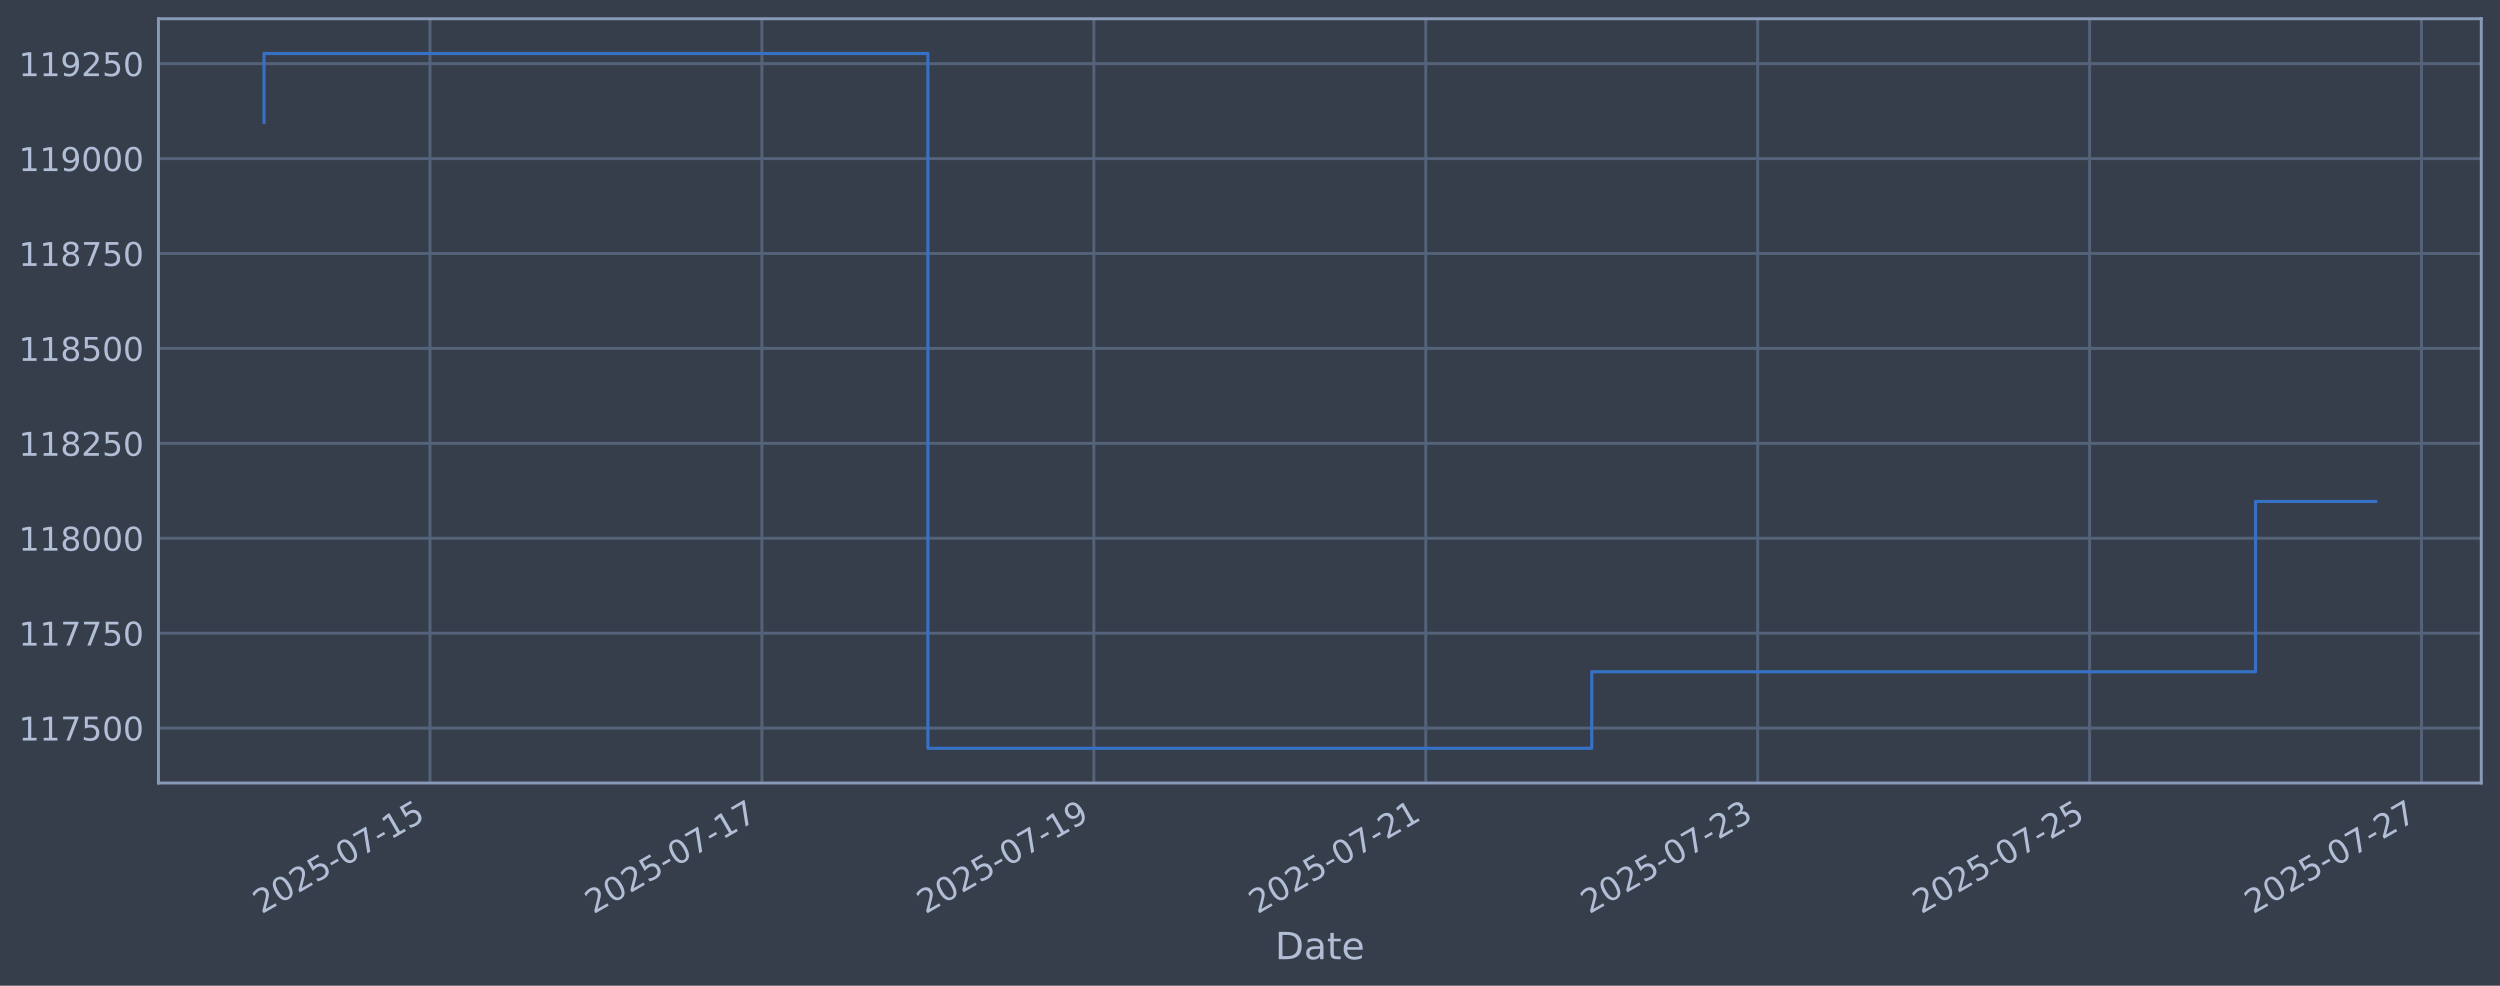
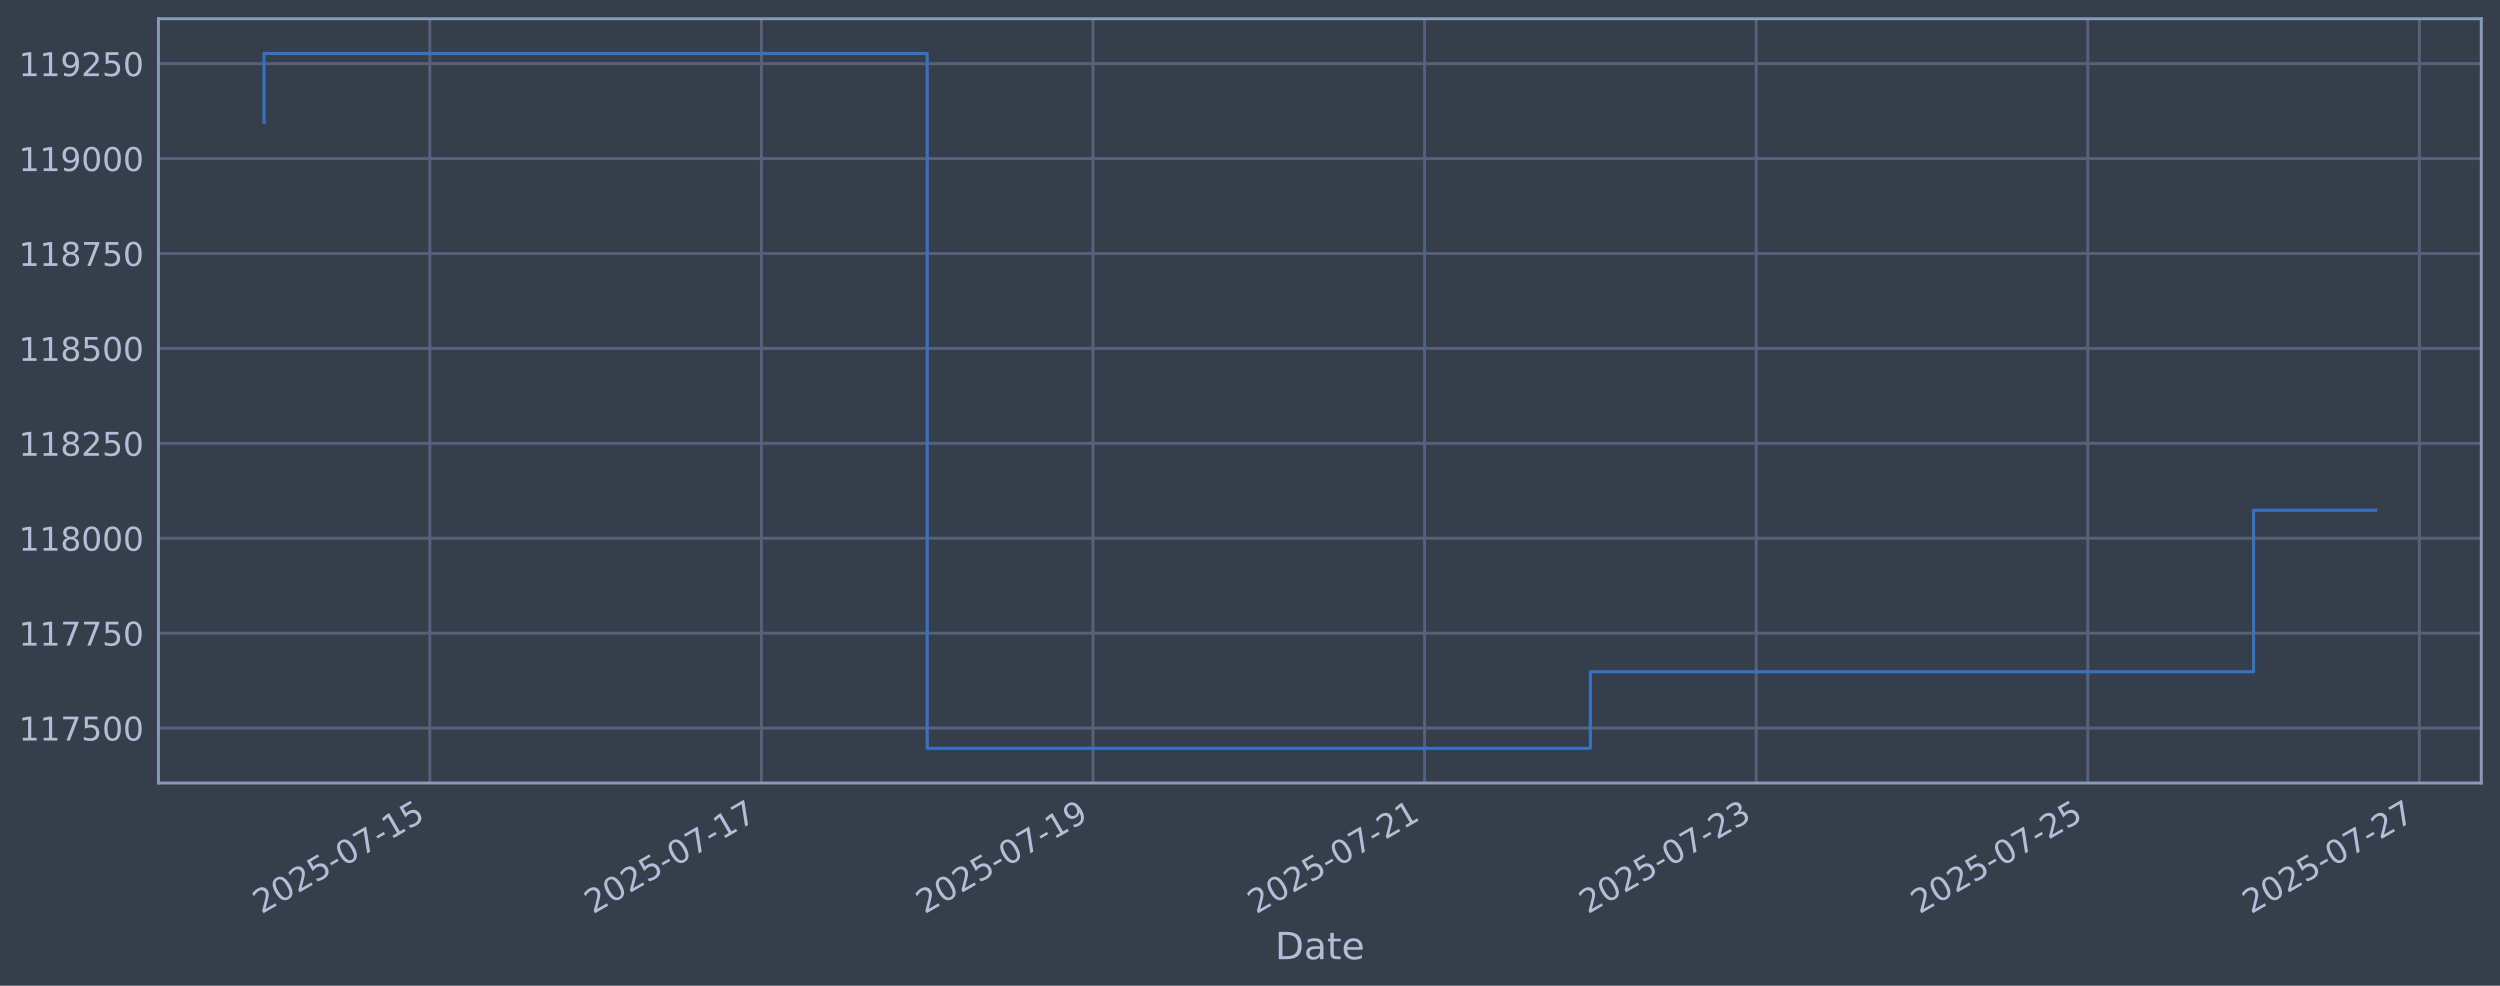
<svg xmlns="http://www.w3.org/2000/svg" xmlns:xlink="http://www.w3.org/1999/xlink" width="960.9pt" height="378.87pt" viewBox="0 0 960.9 378.87" version="1.1">
  <defs>
    <style type="text/css">*{stroke-linejoin: round; stroke-linecap: butt}</style>
  </defs>
  <g id="figure_1">
    <g id="patch_1">
      <path d="M 0 378.87  L 960.9 378.87  L 960.9 0  L 0 0  z " style="fill: #373e4b" />
    </g>
    <g id="axes_1">
      <g id="patch_2">
        <path d="M 60.901 300.96  L 953.701 300.96  L 953.701 7.2  L 60.901 7.2  z " style="fill: #373e4b" />
      </g>
      <g id="matplotlib.axis_1">
        <g id="xtick_1">
          <g id="line2d_1">
-             <path d="M 165.271 300.96  L 165.271 7.2  " clip-path="url(#p438d3aa389)" style="fill: none; stroke: #546379; stroke-width: 1.12; stroke-linecap: square" />
+             <path d="M 165.207 300.96  L 165.207 7.2  " clip-path="url(#p198d284c4e)" style="fill: none; stroke: #546379; stroke-width: 1.12; stroke-linecap: square" />
          </g>
          <g id="line2d_2" />
          <g id="text_1">
-             <g style="fill: #b1bed6" transform="translate(100.5455 351.4642) rotate(-30) scale(0.126 -0.126)">
+             <g style="fill: #b1bed6" transform="translate(100.4817 351.4642) rotate(-30) scale(0.126 -0.126)">
              <defs>
                <path id="DejaVuSans-32" d="M 1228 531  L 3431 531  L 3431 0  L 469 0  L 469 531  Q 828 903 1448 1529  Q 2069 2156 2228 2338  Q 2531 2678 2651 2914  Q 2772 3150 2772 3378  Q 2772 3750 2511 3984  Q 2250 4219 1831 4219  Q 1534 4219 1204 4116  Q 875 4013 500 3803  L 500 4441  Q 881 4594 1212 4672  Q 1544 4750 1819 4750  Q 2544 4750 2975 4387  Q 3406 4025 3406 3419  Q 3406 3131 3298 2873  Q 3191 2616 2906 2266  Q 2828 2175 2409 1742  Q 1991 1309 1228 531  z " transform="scale(0.015625)" />
                <path id="DejaVuSans-30" d="M 2034 4250  Q 1547 4250 1301 3770  Q 1056 3291 1056 2328  Q 1056 1369 1301 889  Q 1547 409 2034 409  Q 2525 409 2770 889  Q 3016 1369 3016 2328  Q 3016 3291 2770 3770  Q 2525 4250 2034 4250  z M 2034 4750  Q 2819 4750 3233 4129  Q 3647 3509 3647 2328  Q 3647 1150 3233 529  Q 2819 -91 2034 -91  Q 1250 -91 836 529  Q 422 1150 422 2328  Q 422 3509 836 4129  Q 1250 4750 2034 4750  z " transform="scale(0.015625)" />
                <path id="DejaVuSans-35" d="M 691 4666  L 3169 4666  L 3169 4134  L 1269 4134  L 1269 2991  Q 1406 3038 1543 3061  Q 1681 3084 1819 3084  Q 2600 3084 3056 2656  Q 3513 2228 3513 1497  Q 3513 744 3044 326  Q 2575 -91 1722 -91  Q 1428 -91 1123 -41  Q 819 9 494 109  L 494 744  Q 775 591 1075 516  Q 1375 441 1709 441  Q 2250 441 2565 725  Q 2881 1009 2881 1497  Q 2881 1984 2565 2268  Q 2250 2553 1709 2553  Q 1456 2553 1204 2497  Q 953 2441 691 2322  L 691 4666  z " transform="scale(0.015625)" />
                <path id="DejaVuSans-2d" d="M 313 2009  L 1997 2009  L 1997 1497  L 313 1497  L 313 2009  z " transform="scale(0.015625)" />
                <path id="DejaVuSans-37" d="M 525 4666  L 3525 4666  L 3525 4397  L 1831 0  L 1172 0  L 2766 4134  L 525 4134  L 525 4666  z " transform="scale(0.015625)" />
                <path id="DejaVuSans-31" d="M 794 531  L 1825 531  L 1825 4091  L 703 3866  L 703 4441  L 1819 4666  L 2450 4666  L 2450 531  L 3481 531  L 3481 0  L 794 0  L 794 531  z " transform="scale(0.015625)" />
              </defs>
              <use xlink:href="#DejaVuSans-32" />
              <use xlink:href="#DejaVuSans-30" transform="translate(63.62305 0)" />
              <use xlink:href="#DejaVuSans-32" transform="translate(127.2461 0)" />
              <use xlink:href="#DejaVuSans-35" transform="translate(190.8691 0)" />
              <use xlink:href="#DejaVuSans-2d" transform="translate(254.4922 0)" />
              <use xlink:href="#DejaVuSans-30" transform="translate(290.5762 0)" />
              <use xlink:href="#DejaVuSans-37" transform="translate(354.1992 0)" />
              <use xlink:href="#DejaVuSans-2d" transform="translate(417.8223 0)" />
              <use xlink:href="#DejaVuSans-31" transform="translate(453.9062 0)" />
              <use xlink:href="#DejaVuSans-35" transform="translate(517.5293 0)" />
            </g>
          </g>
        </g>
        <g id="xtick_2">
          <g id="line2d_3">
-             <path d="M 292.848 300.96  L 292.848 7.2  " clip-path="url(#p438d3aa389)" style="fill: none; stroke: #546379; stroke-width: 1.12; stroke-linecap: square" />
+             <path d="M 292.657 300.96  L 292.657 7.2  " clip-path="url(#p198d284c4e)" style="fill: none; stroke: #546379; stroke-width: 1.12; stroke-linecap: square" />
          </g>
          <g id="line2d_4" />
          <g id="text_2">
-             <g style="fill: #b1bed6" transform="translate(228.123 351.4642) rotate(-30) scale(0.126 -0.126)">
+             <g style="fill: #b1bed6" transform="translate(227.9314 351.4642) rotate(-30) scale(0.126 -0.126)">
              <use xlink:href="#DejaVuSans-32" />
              <use xlink:href="#DejaVuSans-30" transform="translate(63.62305 0)" />
              <use xlink:href="#DejaVuSans-32" transform="translate(127.2461 0)" />
              <use xlink:href="#DejaVuSans-35" transform="translate(190.8691 0)" />
              <use xlink:href="#DejaVuSans-2d" transform="translate(254.4922 0)" />
              <use xlink:href="#DejaVuSans-30" transform="translate(290.5762 0)" />
              <use xlink:href="#DejaVuSans-37" transform="translate(354.1992 0)" />
              <use xlink:href="#DejaVuSans-2d" transform="translate(417.8223 0)" />
              <use xlink:href="#DejaVuSans-31" transform="translate(453.9062 0)" />
              <use xlink:href="#DejaVuSans-37" transform="translate(517.5293 0)" />
            </g>
          </g>
        </g>
        <g id="xtick_3">
          <g id="line2d_5">
-             <path d="M 420.426 300.96  L 420.426 7.2  " clip-path="url(#p438d3aa389)" style="fill: none; stroke: #546379; stroke-width: 1.12; stroke-linecap: square" />
+             <path d="M 420.107 300.96  L 420.107 7.2  " clip-path="url(#p198d284c4e)" style="fill: none; stroke: #546379; stroke-width: 1.12; stroke-linecap: square" />
          </g>
          <g id="line2d_6" />
          <g id="text_3">
-             <g style="fill: #b1bed6" transform="translate(355.7004 351.4642) rotate(-30) scale(0.126 -0.126)">
+             <g style="fill: #b1bed6" transform="translate(355.3811 351.4642) rotate(-30) scale(0.126 -0.126)">
              <defs>
                <path id="DejaVuSans-39" d="M 703 97  L 703 672  Q 941 559 1184 500  Q 1428 441 1663 441  Q 2288 441 2617 861  Q 2947 1281 2994 2138  Q 2813 1869 2534 1725  Q 2256 1581 1919 1581  Q 1219 1581 811 2004  Q 403 2428 403 3163  Q 403 3881 828 4315  Q 1253 4750 1959 4750  Q 2769 4750 3195 4129  Q 3622 3509 3622 2328  Q 3622 1225 3098 567  Q 2575 -91 1691 -91  Q 1453 -91 1209 -44  Q 966 3 703 97  z M 1959 2075  Q 2384 2075 2632 2365  Q 2881 2656 2881 3163  Q 2881 3666 2632 3958  Q 2384 4250 1959 4250  Q 1534 4250 1286 3958  Q 1038 3666 1038 3163  Q 1038 2656 1286 2365  Q 1534 2075 1959 2075  z " transform="scale(0.015625)" />
              </defs>
              <use xlink:href="#DejaVuSans-32" />
              <use xlink:href="#DejaVuSans-30" transform="translate(63.62305 0)" />
              <use xlink:href="#DejaVuSans-32" transform="translate(127.2461 0)" />
              <use xlink:href="#DejaVuSans-35" transform="translate(190.8691 0)" />
              <use xlink:href="#DejaVuSans-2d" transform="translate(254.4922 0)" />
              <use xlink:href="#DejaVuSans-30" transform="translate(290.5762 0)" />
              <use xlink:href="#DejaVuSans-37" transform="translate(354.1992 0)" />
              <use xlink:href="#DejaVuSans-2d" transform="translate(417.8223 0)" />
              <use xlink:href="#DejaVuSans-31" transform="translate(453.9062 0)" />
              <use xlink:href="#DejaVuSans-39" transform="translate(517.5293 0)" />
            </g>
          </g>
        </g>
        <g id="xtick_4">
          <g id="line2d_7">
-             <path d="M 548.003 300.96  L 548.003 7.2  " clip-path="url(#p438d3aa389)" style="fill: none; stroke: #546379; stroke-width: 1.12; stroke-linecap: square" />
+             <path d="M 547.556 300.96  L 547.556 7.2  " clip-path="url(#p198d284c4e)" style="fill: none; stroke: #546379; stroke-width: 1.12; stroke-linecap: square" />
          </g>
          <g id="line2d_8" />
          <g id="text_4">
-             <g style="fill: #b1bed6" transform="translate(483.2778 351.4642) rotate(-30) scale(0.126 -0.126)">
+             <g style="fill: #b1bed6" transform="translate(482.8308 351.4642) rotate(-30) scale(0.126 -0.126)">
              <use xlink:href="#DejaVuSans-32" />
              <use xlink:href="#DejaVuSans-30" transform="translate(63.62305 0)" />
              <use xlink:href="#DejaVuSans-32" transform="translate(127.2461 0)" />
              <use xlink:href="#DejaVuSans-35" transform="translate(190.8691 0)" />
              <use xlink:href="#DejaVuSans-2d" transform="translate(254.4922 0)" />
              <use xlink:href="#DejaVuSans-30" transform="translate(290.5762 0)" />
              <use xlink:href="#DejaVuSans-37" transform="translate(354.1992 0)" />
              <use xlink:href="#DejaVuSans-2d" transform="translate(417.8223 0)" />
              <use xlink:href="#DejaVuSans-32" transform="translate(453.9062 0)" />
              <use xlink:href="#DejaVuSans-31" transform="translate(517.5293 0)" />
            </g>
          </g>
        </g>
        <g id="xtick_5">
          <g id="line2d_9">
-             <path d="M 675.581 300.96  L 675.581 7.2  " clip-path="url(#p438d3aa389)" style="fill: none; stroke: #546379; stroke-width: 1.12; stroke-linecap: square" />
+             <path d="M 675.006 300.96  L 675.006 7.2  " clip-path="url(#p198d284c4e)" style="fill: none; stroke: #546379; stroke-width: 1.12; stroke-linecap: square" />
          </g>
          <g id="line2d_10" />
          <g id="text_5">
-             <g style="fill: #b1bed6" transform="translate(610.8553 351.4642) rotate(-30) scale(0.126 -0.126)">
+             <g style="fill: #b1bed6" transform="translate(610.2805 351.4642) rotate(-30) scale(0.126 -0.126)">
              <defs>
                <path id="DejaVuSans-33" d="M 2597 2516  Q 3050 2419 3304 2112  Q 3559 1806 3559 1356  Q 3559 666 3084 287  Q 2609 -91 1734 -91  Q 1441 -91 1130 -33  Q 819 25 488 141  L 488 750  Q 750 597 1062 519  Q 1375 441 1716 441  Q 2309 441 2620 675  Q 2931 909 2931 1356  Q 2931 1769 2642 2001  Q 2353 2234 1838 2234  L 1294 2234  L 1294 2753  L 1863 2753  Q 2328 2753 2575 2939  Q 2822 3125 2822 3475  Q 2822 3834 2567 4026  Q 2313 4219 1838 4219  Q 1578 4219 1281 4162  Q 984 4106 628 3988  L 628 4550  Q 988 4650 1302 4700  Q 1616 4750 1894 4750  Q 2613 4750 3031 4423  Q 3450 4097 3450 3541  Q 3450 3153 3228 2886  Q 3006 2619 2597 2516  z " transform="scale(0.015625)" />
              </defs>
              <use xlink:href="#DejaVuSans-32" />
              <use xlink:href="#DejaVuSans-30" transform="translate(63.62305 0)" />
              <use xlink:href="#DejaVuSans-32" transform="translate(127.2461 0)" />
              <use xlink:href="#DejaVuSans-35" transform="translate(190.8691 0)" />
              <use xlink:href="#DejaVuSans-2d" transform="translate(254.4922 0)" />
              <use xlink:href="#DejaVuSans-30" transform="translate(290.5762 0)" />
              <use xlink:href="#DejaVuSans-37" transform="translate(354.1992 0)" />
              <use xlink:href="#DejaVuSans-2d" transform="translate(417.8223 0)" />
              <use xlink:href="#DejaVuSans-32" transform="translate(453.9062 0)" />
              <use xlink:href="#DejaVuSans-33" transform="translate(517.5293 0)" />
            </g>
          </g>
        </g>
        <g id="xtick_6">
          <g id="line2d_11">
-             <path d="M 803.158 300.96  L 803.158 7.2  " clip-path="url(#p438d3aa389)" style="fill: none; stroke: #546379; stroke-width: 1.12; stroke-linecap: square" />
+             <path d="M 802.456 300.96  L 802.456 7.2  " clip-path="url(#p198d284c4e)" style="fill: none; stroke: #546379; stroke-width: 1.12; stroke-linecap: square" />
          </g>
          <g id="line2d_12" />
          <g id="text_6">
-             <g style="fill: #b1bed6" transform="translate(738.4327 351.4642) rotate(-30) scale(0.126 -0.126)">
+             <g style="fill: #b1bed6" transform="translate(737.7302 351.4642) rotate(-30) scale(0.126 -0.126)">
              <use xlink:href="#DejaVuSans-32" />
              <use xlink:href="#DejaVuSans-30" transform="translate(63.62305 0)" />
              <use xlink:href="#DejaVuSans-32" transform="translate(127.2461 0)" />
              <use xlink:href="#DejaVuSans-35" transform="translate(190.8691 0)" />
              <use xlink:href="#DejaVuSans-2d" transform="translate(254.4922 0)" />
              <use xlink:href="#DejaVuSans-30" transform="translate(290.5762 0)" />
              <use xlink:href="#DejaVuSans-37" transform="translate(354.1992 0)" />
              <use xlink:href="#DejaVuSans-2d" transform="translate(417.8223 0)" />
              <use xlink:href="#DejaVuSans-32" transform="translate(453.9062 0)" />
              <use xlink:href="#DejaVuSans-35" transform="translate(517.5293 0)" />
            </g>
          </g>
        </g>
        <g id="xtick_7">
          <g id="line2d_13">
-             <path d="M 930.736 300.96  L 930.736 7.2  " clip-path="url(#p438d3aa389)" style="fill: none; stroke: #546379; stroke-width: 1.12; stroke-linecap: square" />
+             <path d="M 929.905 300.96  L 929.905 7.2  " clip-path="url(#p198d284c4e)" style="fill: none; stroke: #546379; stroke-width: 1.12; stroke-linecap: square" />
          </g>
          <g id="line2d_14" />
          <g id="text_7">
-             <g style="fill: #b1bed6" transform="translate(866.0102 351.4642) rotate(-30) scale(0.126 -0.126)">
+             <g style="fill: #b1bed6" transform="translate(865.1798 351.4642) rotate(-30) scale(0.126 -0.126)">
              <use xlink:href="#DejaVuSans-32" />
              <use xlink:href="#DejaVuSans-30" transform="translate(63.62305 0)" />
              <use xlink:href="#DejaVuSans-32" transform="translate(127.2461 0)" />
              <use xlink:href="#DejaVuSans-35" transform="translate(190.8691 0)" />
              <use xlink:href="#DejaVuSans-2d" transform="translate(254.4922 0)" />
              <use xlink:href="#DejaVuSans-30" transform="translate(290.5762 0)" />
              <use xlink:href="#DejaVuSans-37" transform="translate(354.1992 0)" />
              <use xlink:href="#DejaVuSans-2d" transform="translate(417.8223 0)" />
              <use xlink:href="#DejaVuSans-32" transform="translate(453.9062 0)" />
              <use xlink:href="#DejaVuSans-37" transform="translate(517.5293 0)" />
            </g>
          </g>
        </g>
        <g id="text_8">
          <g style="fill: #b1bed6" transform="translate(490.0914 368.6753) scale(0.144 -0.144)">
            <defs>
              <path id="DejaVuSans-44" d="M 1259 4147  L 1259 519  L 2022 519  Q 2988 519 3436 956  Q 3884 1394 3884 2338  Q 3884 3275 3436 3711  Q 2988 4147 2022 4147  L 1259 4147  z M 628 4666  L 1925 4666  Q 3281 4666 3915 4102  Q 4550 3538 4550 2338  Q 4550 1131 3912 565  Q 3275 0 1925 0  L 628 0  L 628 4666  z " transform="scale(0.015625)" />
              <path id="DejaVuSans-61" d="M 2194 1759  Q 1497 1759 1228 1600  Q 959 1441 959 1056  Q 959 750 1161 570  Q 1363 391 1709 391  Q 2188 391 2477 730  Q 2766 1069 2766 1631  L 2766 1759  L 2194 1759  z M 3341 1997  L 3341 0  L 2766 0  L 2766 531  Q 2569 213 2275 61  Q 1981 -91 1556 -91  Q 1019 -91 701 211  Q 384 513 384 1019  Q 384 1609 779 1909  Q 1175 2209 1959 2209  L 2766 2209  L 2766 2266  Q 2766 2663 2505 2880  Q 2244 3097 1772 3097  Q 1472 3097 1187 3025  Q 903 2953 641 2809  L 641 3341  Q 956 3463 1253 3523  Q 1550 3584 1831 3584  Q 2591 3584 2966 3190  Q 3341 2797 3341 1997  z " transform="scale(0.015625)" />
              <path id="DejaVuSans-74" d="M 1172 4494  L 1172 3500  L 2356 3500  L 2356 3053  L 1172 3053  L 1172 1153  Q 1172 725 1289 603  Q 1406 481 1766 481  L 2356 481  L 2356 0  L 1766 0  Q 1100 0 847 248  Q 594 497 594 1153  L 594 3053  L 172 3053  L 172 3500  L 594 3500  L 594 4494  L 1172 4494  z " transform="scale(0.015625)" />
              <path id="DejaVuSans-65" d="M 3597 1894  L 3597 1613  L 953 1613  Q 991 1019 1311 708  Q 1631 397 2203 397  Q 2534 397 2845 478  Q 3156 559 3463 722  L 3463 178  Q 3153 47 2828 -22  Q 2503 -91 2169 -91  Q 1331 -91 842 396  Q 353 884 353 1716  Q 353 2575 817 3079  Q 1281 3584 2069 3584  Q 2775 3584 3186 3129  Q 3597 2675 3597 1894  z M 3022 2063  Q 3016 2534 2758 2815  Q 2500 3097 2075 3097  Q 1594 3097 1305 2825  Q 1016 2553 972 2059  L 3022 2063  z " transform="scale(0.015625)" />
            </defs>
            <use xlink:href="#DejaVuSans-44" />
            <use xlink:href="#DejaVuSans-61" transform="translate(77.00195 0)" />
            <use xlink:href="#DejaVuSans-74" transform="translate(138.2812 0)" />
            <use xlink:href="#DejaVuSans-65" transform="translate(177.4902 0)" />
          </g>
        </g>
      </g>
      <g id="matplotlib.axis_2">
        <g id="ytick_1">
          <g id="line2d_15">
-             <path d="M 60.901 279.843  L 953.701 279.843  " clip-path="url(#p438d3aa389)" style="fill: none; stroke: #546379; stroke-width: 1.12; stroke-linecap: square" />
+             <path d="M 60.901 279.843  L 953.701 279.843  " clip-path="url(#p198d284c4e)" style="fill: none; stroke: #546379; stroke-width: 1.12; stroke-linecap: square" />
          </g>
          <g id="line2d_16" />
          <g id="text_9">
            <g style="fill: #b1bed6" transform="translate(7.2 284.6295) scale(0.126 -0.126)">
              <use xlink:href="#DejaVuSans-31" />
              <use xlink:href="#DejaVuSans-31" transform="translate(63.62305 0)" />
              <use xlink:href="#DejaVuSans-37" transform="translate(127.2461 0)" />
              <use xlink:href="#DejaVuSans-35" transform="translate(190.8691 0)" />
              <use xlink:href="#DejaVuSans-30" transform="translate(254.4922 0)" />
              <use xlink:href="#DejaVuSans-30" transform="translate(318.1152 0)" />
            </g>
          </g>
        </g>
        <g id="ytick_2">
          <g id="line2d_17">
-             <path d="M 60.901 243.361  L 953.701 243.361  " clip-path="url(#p438d3aa389)" style="fill: none; stroke: #546379; stroke-width: 1.12; stroke-linecap: square" />
+             <path d="M 60.901 243.361  L 953.701 243.361  " clip-path="url(#p198d284c4e)" style="fill: none; stroke: #546379; stroke-width: 1.12; stroke-linecap: square" />
          </g>
          <g id="line2d_18" />
          <g id="text_10">
            <g style="fill: #b1bed6" transform="translate(7.2 248.1479) scale(0.126 -0.126)">
              <use xlink:href="#DejaVuSans-31" />
              <use xlink:href="#DejaVuSans-31" transform="translate(63.62305 0)" />
              <use xlink:href="#DejaVuSans-37" transform="translate(127.2461 0)" />
              <use xlink:href="#DejaVuSans-37" transform="translate(190.8691 0)" />
              <use xlink:href="#DejaVuSans-35" transform="translate(254.4922 0)" />
              <use xlink:href="#DejaVuSans-30" transform="translate(318.1152 0)" />
            </g>
          </g>
        </g>
        <g id="ytick_3">
          <g id="line2d_19">
-             <path d="M 60.901 206.879  L 953.701 206.879  " clip-path="url(#p438d3aa389)" style="fill: none; stroke: #546379; stroke-width: 1.12; stroke-linecap: square" />
+             <path d="M 60.901 206.879  L 953.701 206.879  " clip-path="url(#p198d284c4e)" style="fill: none; stroke: #546379; stroke-width: 1.12; stroke-linecap: square" />
          </g>
          <g id="line2d_20" />
          <g id="text_11">
            <g style="fill: #b1bed6" transform="translate(7.2 211.6662) scale(0.126 -0.126)">
              <defs>
                <path id="DejaVuSans-38" d="M 2034 2216  Q 1584 2216 1326 1975  Q 1069 1734 1069 1313  Q 1069 891 1326 650  Q 1584 409 2034 409  Q 2484 409 2743 651  Q 3003 894 3003 1313  Q 3003 1734 2745 1975  Q 2488 2216 2034 2216  z M 1403 2484  Q 997 2584 770 2862  Q 544 3141 544 3541  Q 544 4100 942 4425  Q 1341 4750 2034 4750  Q 2731 4750 3128 4425  Q 3525 4100 3525 3541  Q 3525 3141 3298 2862  Q 3072 2584 2669 2484  Q 3125 2378 3379 2068  Q 3634 1759 3634 1313  Q 3634 634 3220 271  Q 2806 -91 2034 -91  Q 1263 -91 848 271  Q 434 634 434 1313  Q 434 1759 690 2068  Q 947 2378 1403 2484  z M 1172 3481  Q 1172 3119 1398 2916  Q 1625 2713 2034 2713  Q 2441 2713 2670 2916  Q 2900 3119 2900 3481  Q 2900 3844 2670 4047  Q 2441 4250 2034 4250  Q 1625 4250 1398 4047  Q 1172 3844 1172 3481  z " transform="scale(0.015625)" />
              </defs>
              <use xlink:href="#DejaVuSans-31" />
              <use xlink:href="#DejaVuSans-31" transform="translate(63.62305 0)" />
              <use xlink:href="#DejaVuSans-38" transform="translate(127.2461 0)" />
              <use xlink:href="#DejaVuSans-30" transform="translate(190.8691 0)" />
              <use xlink:href="#DejaVuSans-30" transform="translate(254.4922 0)" />
              <use xlink:href="#DejaVuSans-30" transform="translate(318.1152 0)" />
            </g>
          </g>
        </g>
        <g id="ytick_4">
          <g id="line2d_21">
-             <path d="M 60.901 170.398  L 953.701 170.398  " clip-path="url(#p438d3aa389)" style="fill: none; stroke: #546379; stroke-width: 1.12; stroke-linecap: square" />
+             <path d="M 60.901 170.398  L 953.701 170.398  " clip-path="url(#p198d284c4e)" style="fill: none; stroke: #546379; stroke-width: 1.12; stroke-linecap: square" />
          </g>
          <g id="line2d_22" />
          <g id="text_12">
            <g style="fill: #b1bed6" transform="translate(7.2 175.1845) scale(0.126 -0.126)">
              <use xlink:href="#DejaVuSans-31" />
              <use xlink:href="#DejaVuSans-31" transform="translate(63.62305 0)" />
              <use xlink:href="#DejaVuSans-38" transform="translate(127.2461 0)" />
              <use xlink:href="#DejaVuSans-32" transform="translate(190.8691 0)" />
              <use xlink:href="#DejaVuSans-35" transform="translate(254.4922 0)" />
              <use xlink:href="#DejaVuSans-30" transform="translate(318.1152 0)" />
            </g>
          </g>
        </g>
        <g id="ytick_5">
          <g id="line2d_23">
-             <path d="M 60.901 133.916  L 953.701 133.916  " clip-path="url(#p438d3aa389)" style="fill: none; stroke: #546379; stroke-width: 1.12; stroke-linecap: square" />
+             <path d="M 60.901 133.916  L 953.701 133.916  " clip-path="url(#p198d284c4e)" style="fill: none; stroke: #546379; stroke-width: 1.12; stroke-linecap: square" />
          </g>
          <g id="line2d_24" />
          <g id="text_13">
            <g style="fill: #b1bed6" transform="translate(7.2 138.7029) scale(0.126 -0.126)">
              <use xlink:href="#DejaVuSans-31" />
              <use xlink:href="#DejaVuSans-31" transform="translate(63.62305 0)" />
              <use xlink:href="#DejaVuSans-38" transform="translate(127.2461 0)" />
              <use xlink:href="#DejaVuSans-35" transform="translate(190.8691 0)" />
              <use xlink:href="#DejaVuSans-30" transform="translate(254.4922 0)" />
              <use xlink:href="#DejaVuSans-30" transform="translate(318.1152 0)" />
            </g>
          </g>
        </g>
        <g id="ytick_6">
          <g id="line2d_25">
-             <path d="M 60.901 97.434  L 953.701 97.434  " clip-path="url(#p438d3aa389)" style="fill: none; stroke: #546379; stroke-width: 1.12; stroke-linecap: square" />
+             <path d="M 60.901 97.434  L 953.701 97.434  " clip-path="url(#p198d284c4e)" style="fill: none; stroke: #546379; stroke-width: 1.12; stroke-linecap: square" />
          </g>
          <g id="line2d_26" />
          <g id="text_14">
            <g style="fill: #b1bed6" transform="translate(7.2 102.2212) scale(0.126 -0.126)">
              <use xlink:href="#DejaVuSans-31" />
              <use xlink:href="#DejaVuSans-31" transform="translate(63.62305 0)" />
              <use xlink:href="#DejaVuSans-38" transform="translate(127.2461 0)" />
              <use xlink:href="#DejaVuSans-37" transform="translate(190.8691 0)" />
              <use xlink:href="#DejaVuSans-35" transform="translate(254.4922 0)" />
              <use xlink:href="#DejaVuSans-30" transform="translate(318.1152 0)" />
            </g>
          </g>
        </g>
        <g id="ytick_7">
          <g id="line2d_27">
-             <path d="M 60.901 60.953  L 953.701 60.953  " clip-path="url(#p438d3aa389)" style="fill: none; stroke: #546379; stroke-width: 1.12; stroke-linecap: square" />
+             <path d="M 60.901 60.953  L 953.701 60.953  " clip-path="url(#p198d284c4e)" style="fill: none; stroke: #546379; stroke-width: 1.12; stroke-linecap: square" />
          </g>
          <g id="line2d_28" />
          <g id="text_15">
            <g style="fill: #b1bed6" transform="translate(7.2 65.73954) scale(0.126 -0.126)">
              <use xlink:href="#DejaVuSans-31" />
              <use xlink:href="#DejaVuSans-31" transform="translate(63.62305 0)" />
              <use xlink:href="#DejaVuSans-39" transform="translate(127.2461 0)" />
              <use xlink:href="#DejaVuSans-30" transform="translate(190.8691 0)" />
              <use xlink:href="#DejaVuSans-30" transform="translate(254.4922 0)" />
              <use xlink:href="#DejaVuSans-30" transform="translate(318.1152 0)" />
            </g>
          </g>
        </g>
        <g id="ytick_8">
          <g id="line2d_29">
-             <path d="M 60.901 24.471  L 953.701 24.471  " clip-path="url(#p438d3aa389)" style="fill: none; stroke: #546379; stroke-width: 1.12; stroke-linecap: square" />
+             <path d="M 60.901 24.471  L 953.701 24.471  " clip-path="url(#p198d284c4e)" style="fill: none; stroke: #546379; stroke-width: 1.12; stroke-linecap: square" />
          </g>
          <g id="line2d_30" />
          <g id="text_16">
            <g style="fill: #b1bed6" transform="translate(7.2 29.25787) scale(0.126 -0.126)">
              <use xlink:href="#DejaVuSans-31" />
              <use xlink:href="#DejaVuSans-31" transform="translate(63.62305 0)" />
              <use xlink:href="#DejaVuSans-39" transform="translate(127.2461 0)" />
              <use xlink:href="#DejaVuSans-32" transform="translate(190.8691 0)" />
              <use xlink:href="#DejaVuSans-35" transform="translate(254.4922 0)" />
              <use xlink:href="#DejaVuSans-30" transform="translate(318.1152 0)" />
            </g>
          </g>
        </g>
      </g>
      <g id="line2d_31">
-         <path d="M 101.482 47.033  L 101.482 20.553  L 356.637 20.553  L 356.637 287.607  L 611.792 287.607  L 611.792 258.197  L 866.947 258.197  L 866.947 192.726  L 913.119 192.726  " clip-path="url(#p438d3aa389)" style="fill: none; stroke: #3572c6; stroke-width: 1.2; stroke-linecap: square" />
+         <path d="M 101.482 47.033  L 101.482 20.553  L 356.382 20.553  L 356.382 287.607  L 611.281 287.607  L 611.281 258.197  L 866.181 258.197  L 866.181 196.123  L 913.119 196.123  " clip-path="url(#p198d284c4e)" style="fill: none; stroke: #3572c6; stroke-width: 1.2; stroke-linecap: square" />
      </g>
      <g id="patch_3">
        <path d="M 60.901 300.96  L 60.901 7.2  " style="fill: none; stroke: #899ab8; stroke-width: 1.12; stroke-linejoin: miter; stroke-linecap: square" />
      </g>
      <g id="patch_4">
        <path d="M 953.701 300.96  L 953.701 7.2  " style="fill: none; stroke: #899ab8; stroke-width: 1.12; stroke-linejoin: miter; stroke-linecap: square" />
      </g>
      <g id="patch_5">
        <path d="M 60.901 300.96  L 953.701 300.96  " style="fill: none; stroke: #899ab8; stroke-width: 1.12; stroke-linejoin: miter; stroke-linecap: square" />
      </g>
      <g id="patch_6">
        <path d="M 60.901 7.2  L 953.701 7.2  " style="fill: none; stroke: #899ab8; stroke-width: 1.12; stroke-linejoin: miter; stroke-linecap: square" />
      </g>
    </g>
  </g>
  <defs>
-     <clipPath id="p438d3aa389">
+     <clipPath id="p198d284c4e">
      <rect x="60.901" y="7.2" width="892.8" height="293.76" />
    </clipPath>
  </defs>
</svg>
